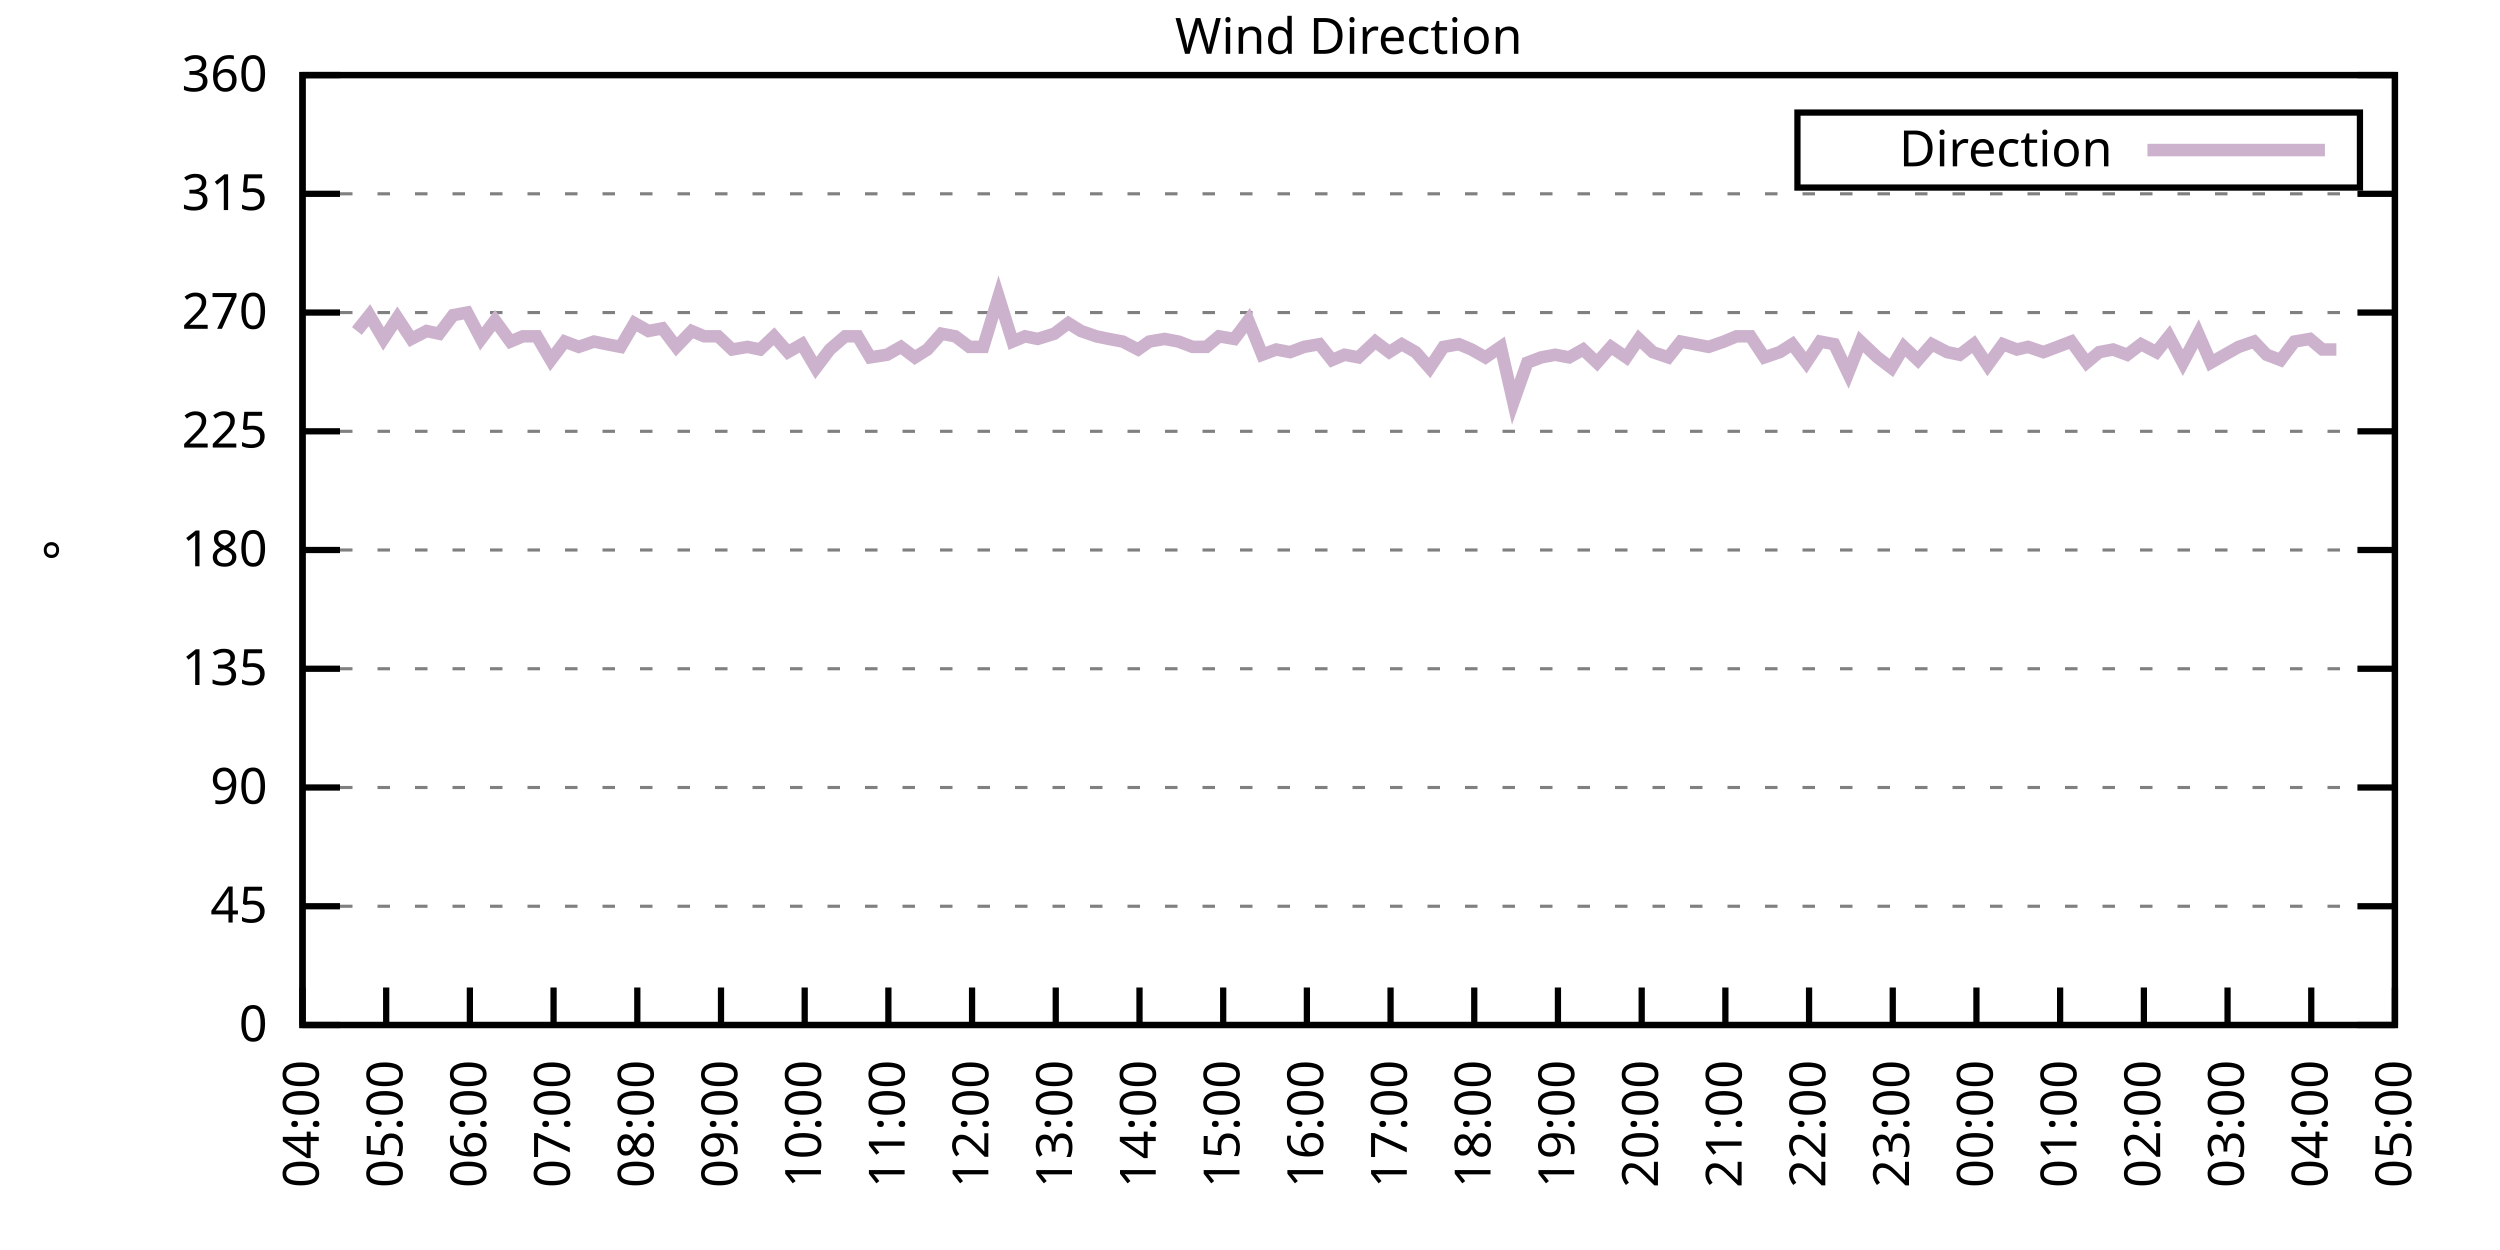
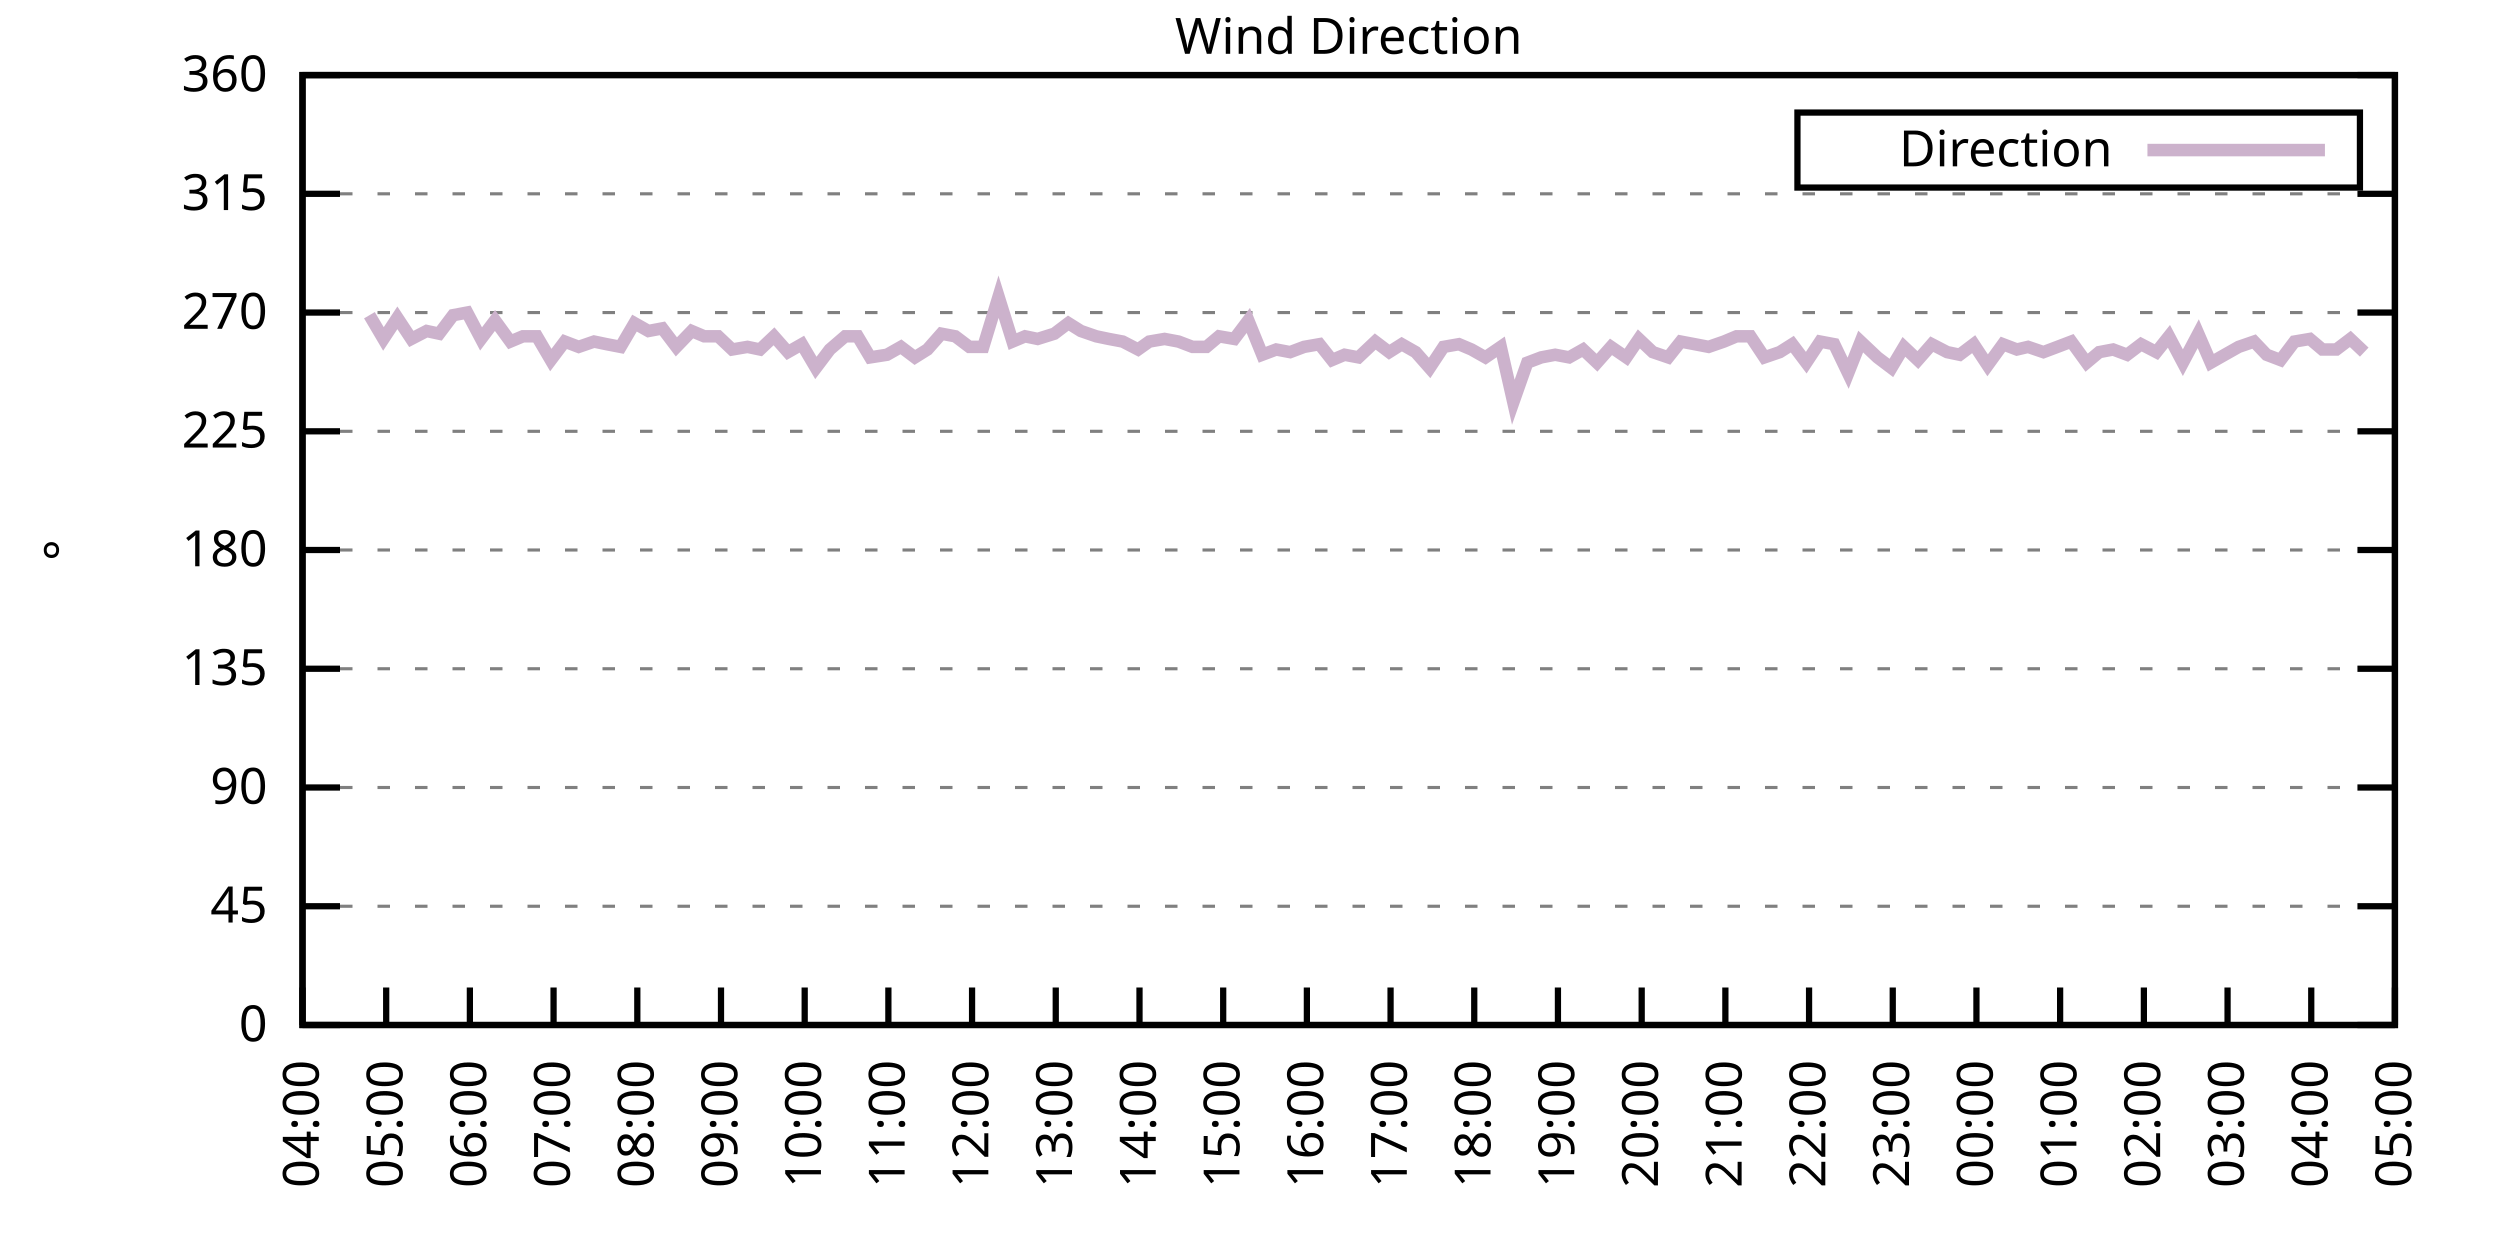
<svg xmlns="http://www.w3.org/2000/svg" xmlns:xlink="http://www.w3.org/1999/xlink" width="400" height="200" viewBox="0 0 400 200">
  <g id="gnuplot_canvas">
    <rect x="0" y="0" width="400" height="200" fill="none" />
    <defs>
      <circle id="gpDot" r="0.5" stroke-width="0.5" stroke="currentColor" />
      <path id="gpPt0" stroke-width="0.333" stroke="currentColor" d="M-1,0 h2 M0,-1 v2" />
      <path id="gpPt1" stroke-width="0.333" stroke="currentColor" d="M-1,-1 L1,1 M1,-1 L-1,1" />
      <path id="gpPt2" stroke-width="0.333" stroke="currentColor" d="M-1,0 L1,0 M0,-1 L0,1 M-1,-1 L1,1 M-1,1 L1,-1" />
      <rect id="gpPt3" stroke-width="0.333" stroke="currentColor" x="-1" y="-1" width="2" height="2" />
      <rect id="gpPt4" stroke-width="0.333" stroke="currentColor" fill="currentColor" x="-1" y="-1" width="2" height="2" />
      <circle id="gpPt5" stroke-width="0.333" stroke="currentColor" cx="0" cy="0" r="1" />
      <use xlink:href="#gpPt5" id="gpPt6" fill="currentColor" stroke="none" />
      <path id="gpPt7" stroke-width="0.333" stroke="currentColor" d="M0,-1.33 L-1.33,0.67 L1.33,0.67 z" />
      <use xlink:href="#gpPt7" id="gpPt8" fill="currentColor" stroke="none" />
      <use xlink:href="#gpPt7" id="gpPt9" stroke="currentColor" transform="rotate(180)" />
      <use xlink:href="#gpPt9" id="gpPt10" fill="currentColor" stroke="none" />
      <use xlink:href="#gpPt3" id="gpPt11" stroke="currentColor" transform="rotate(45)" />
      <use xlink:href="#gpPt11" id="gpPt12" fill="currentColor" stroke="none" />
      <path id="gpPt13" stroke-width="0.333" stroke="currentColor" d="M0,1.330 L1.265,0.411 L0.782,-1.067 L-0.782,-1.076 L-1.265,0.411 z" />
      <use xlink:href="#gpPt13" id="gpPt14" fill="currentColor" stroke="none" />
      <filter id="textbox" filterUnits="objectBoundingBox" x="0" y="0" height="1" width="1">
        <feFlood flood-color="white" flood-opacity="1" result="bgnd" />
        <feComposite in="SourceGraphic" in2="bgnd" operator="atop" />
      </filter>
      <filter id="greybox" filterUnits="objectBoundingBox" x="0" y="0" height="1" width="1">
        <feFlood flood-color="lightgrey" flood-opacity="1" result="grey" />
        <feComposite in="SourceGraphic" in2="grey" operator="atop" />
      </filter>
    </defs>
    <g fill="none" color="white" stroke="currentColor" stroke-width="1.00" stroke-linecap="butt" stroke-linejoin="miter">
</g>
    <g fill="none" color="black" stroke="currentColor" stroke-width="1.00" stroke-linecap="butt" stroke-linejoin="miter">
      <g stroke="none" shape-rendering="crispEdges">
        <polygon fill="rgb(255, 255, 255)" points="48.40,164.00 383.18,164.00 383.18,12.02 48.40,12.02 " />
      </g>
    </g>
    <g fill="none" color="black" stroke="currentColor" stroke-width="1.00" stroke-linecap="butt" stroke-linejoin="miter">
</g>
    <g fill="none" color="black" stroke="black" stroke-width="0.50" stroke-linecap="butt" stroke-linejoin="miter">
</g>
    <g fill="none" color="gray" stroke="currentColor" stroke-width="0.50" stroke-linecap="butt" stroke-linejoin="miter">
      <path stroke="gray" stroke-dasharray="2,4" class="gridline" d="M48.40,164.00 L383.19,164.00  " />
    </g>
    <g fill="none" color="gray" stroke="gray" stroke-width="1.00" stroke-linecap="butt" stroke-linejoin="miter">
</g>
    <g fill="none" color="black" stroke="currentColor" stroke-width="1.00" stroke-linecap="butt" stroke-linejoin="miter">
      <path stroke="black" d="M48.40,164.00 L54.40,164.00 M383.19,164.00 L377.19,164.00  " />
      <g transform="translate(42.80,166.60)" stroke="none" fill="black" font-family="Sans" font-size="8.00" text-anchor="end">
        <text>
          <tspan font-family="Sans"> 0</tspan>
        </text>
      </g>
    </g>
    <g fill="none" color="black" stroke="currentColor" stroke-width="1.00" stroke-linecap="butt" stroke-linejoin="miter">
</g>
    <g fill="none" color="black" stroke="black" stroke-width="0.50" stroke-linecap="butt" stroke-linejoin="miter">
</g>
    <g fill="none" color="gray" stroke="currentColor" stroke-width="0.50" stroke-linecap="butt" stroke-linejoin="miter">
      <path stroke="gray" stroke-dasharray="2,4" class="gridline" d="M48.40,145.00 L383.19,145.00  " />
    </g>
    <g fill="none" color="gray" stroke="gray" stroke-width="1.00" stroke-linecap="butt" stroke-linejoin="miter">
</g>
    <g fill="none" color="black" stroke="currentColor" stroke-width="1.00" stroke-linecap="butt" stroke-linejoin="miter">
      <path stroke="black" d="M48.40,145.00 L54.40,145.00 M383.19,145.00 L377.19,145.00  " />
      <g transform="translate(42.80,147.60)" stroke="none" fill="black" font-family="Sans" font-size="8.00" text-anchor="end">
        <text>
          <tspan font-family="Sans"> 45</tspan>
        </text>
      </g>
    </g>
    <g fill="none" color="black" stroke="currentColor" stroke-width="1.00" stroke-linecap="butt" stroke-linejoin="miter">
</g>
    <g fill="none" color="black" stroke="black" stroke-width="0.50" stroke-linecap="butt" stroke-linejoin="miter">
</g>
    <g fill="none" color="gray" stroke="currentColor" stroke-width="0.50" stroke-linecap="butt" stroke-linejoin="miter">
      <path stroke="gray" stroke-dasharray="2,4" class="gridline" d="M48.40,126.00 L383.19,126.00  " />
    </g>
    <g fill="none" color="gray" stroke="gray" stroke-width="1.00" stroke-linecap="butt" stroke-linejoin="miter">
</g>
    <g fill="none" color="black" stroke="currentColor" stroke-width="1.00" stroke-linecap="butt" stroke-linejoin="miter">
      <path stroke="black" d="M48.40,126.00 L54.40,126.00 M383.19,126.00 L377.19,126.00  " />
      <g transform="translate(42.80,128.60)" stroke="none" fill="black" font-family="Sans" font-size="8.00" text-anchor="end">
        <text>
          <tspan font-family="Sans"> 90</tspan>
        </text>
      </g>
    </g>
    <g fill="none" color="black" stroke="currentColor" stroke-width="1.00" stroke-linecap="butt" stroke-linejoin="miter">
</g>
    <g fill="none" color="black" stroke="black" stroke-width="0.50" stroke-linecap="butt" stroke-linejoin="miter">
</g>
    <g fill="none" color="gray" stroke="currentColor" stroke-width="0.50" stroke-linecap="butt" stroke-linejoin="miter">
      <path stroke="gray" stroke-dasharray="2,4" class="gridline" d="M48.40,107.00 L383.19,107.00  " />
    </g>
    <g fill="none" color="gray" stroke="gray" stroke-width="1.00" stroke-linecap="butt" stroke-linejoin="miter">
</g>
    <g fill="none" color="black" stroke="currentColor" stroke-width="1.00" stroke-linecap="butt" stroke-linejoin="miter">
      <path stroke="black" d="M48.40,107.00 L54.40,107.00 M383.19,107.00 L377.19,107.00  " />
      <g transform="translate(42.80,109.60)" stroke="none" fill="black" font-family="Sans" font-size="8.00" text-anchor="end">
        <text>
          <tspan font-family="Sans"> 135</tspan>
        </text>
      </g>
    </g>
    <g fill="none" color="black" stroke="currentColor" stroke-width="1.00" stroke-linecap="butt" stroke-linejoin="miter">
</g>
    <g fill="none" color="black" stroke="black" stroke-width="0.50" stroke-linecap="butt" stroke-linejoin="miter">
</g>
    <g fill="none" color="gray" stroke="currentColor" stroke-width="0.50" stroke-linecap="butt" stroke-linejoin="miter">
      <path stroke="gray" stroke-dasharray="2,4" class="gridline" d="M48.40,88.00 L383.19,88.00  " />
    </g>
    <g fill="none" color="gray" stroke="gray" stroke-width="1.00" stroke-linecap="butt" stroke-linejoin="miter">
</g>
    <g fill="none" color="black" stroke="currentColor" stroke-width="1.00" stroke-linecap="butt" stroke-linejoin="miter">
      <path stroke="black" d="M48.40,88.00 L54.40,88.00 M383.19,88.00 L377.19,88.00  " />
      <g transform="translate(42.80,90.60)" stroke="none" fill="black" font-family="Sans" font-size="8.00" text-anchor="end">
        <text>
          <tspan font-family="Sans"> 180</tspan>
        </text>
      </g>
    </g>
    <g fill="none" color="black" stroke="currentColor" stroke-width="1.00" stroke-linecap="butt" stroke-linejoin="miter">
</g>
    <g fill="none" color="black" stroke="black" stroke-width="0.50" stroke-linecap="butt" stroke-linejoin="miter">
</g>
    <g fill="none" color="gray" stroke="currentColor" stroke-width="0.50" stroke-linecap="butt" stroke-linejoin="miter">
      <path stroke="gray" stroke-dasharray="2,4" class="gridline" d="M48.40,69.01 L383.19,69.01  " />
    </g>
    <g fill="none" color="gray" stroke="gray" stroke-width="1.00" stroke-linecap="butt" stroke-linejoin="miter">
</g>
    <g fill="none" color="black" stroke="currentColor" stroke-width="1.00" stroke-linecap="butt" stroke-linejoin="miter">
      <path stroke="black" d="M48.40,69.01 L54.40,69.01 M383.19,69.01 L377.19,69.01  " />
      <g transform="translate(42.80,71.61)" stroke="none" fill="black" font-family="Sans" font-size="8.00" text-anchor="end">
        <text>
          <tspan font-family="Sans"> 225</tspan>
        </text>
      </g>
    </g>
    <g fill="none" color="black" stroke="currentColor" stroke-width="1.00" stroke-linecap="butt" stroke-linejoin="miter">
</g>
    <g fill="none" color="black" stroke="black" stroke-width="0.50" stroke-linecap="butt" stroke-linejoin="miter">
</g>
    <g fill="none" color="gray" stroke="currentColor" stroke-width="0.50" stroke-linecap="butt" stroke-linejoin="miter">
      <path stroke="gray" stroke-dasharray="2,4" class="gridline" d="M48.40,50.01 L383.19,50.01  " />
    </g>
    <g fill="none" color="gray" stroke="gray" stroke-width="1.00" stroke-linecap="butt" stroke-linejoin="miter">
</g>
    <g fill="none" color="black" stroke="currentColor" stroke-width="1.00" stroke-linecap="butt" stroke-linejoin="miter">
      <path stroke="black" d="M48.40,50.01 L54.40,50.01 M383.19,50.01 L377.19,50.01  " />
      <g transform="translate(42.80,52.61)" stroke="none" fill="black" font-family="Sans" font-size="8.00" text-anchor="end">
        <text>
          <tspan font-family="Sans"> 270</tspan>
        </text>
      </g>
    </g>
    <g fill="none" color="black" stroke="currentColor" stroke-width="1.00" stroke-linecap="butt" stroke-linejoin="miter">
</g>
    <g fill="none" color="black" stroke="black" stroke-width="0.50" stroke-linecap="butt" stroke-linejoin="miter">
</g>
    <g fill="none" color="gray" stroke="currentColor" stroke-width="0.50" stroke-linecap="butt" stroke-linejoin="miter">
      <path stroke="gray" stroke-dasharray="2,4" class="gridline" d="M48.40,31.01 L383.19,31.01  " />
    </g>
    <g fill="none" color="gray" stroke="gray" stroke-width="1.00" stroke-linecap="butt" stroke-linejoin="miter">
</g>
    <g fill="none" color="black" stroke="currentColor" stroke-width="1.00" stroke-linecap="butt" stroke-linejoin="miter">
      <path stroke="black" d="M48.40,31.01 L54.40,31.01 M383.19,31.01 L377.19,31.01  " />
      <g transform="translate(42.80,33.61)" stroke="none" fill="black" font-family="Sans" font-size="8.00" text-anchor="end">
        <text>
          <tspan font-family="Sans"> 315</tspan>
        </text>
      </g>
    </g>
    <g fill="none" color="black" stroke="currentColor" stroke-width="1.00" stroke-linecap="butt" stroke-linejoin="miter">
</g>
    <g fill="none" color="black" stroke="black" stroke-width="0.50" stroke-linecap="butt" stroke-linejoin="miter">
</g>
    <g fill="none" color="gray" stroke="currentColor" stroke-width="0.50" stroke-linecap="butt" stroke-linejoin="miter">
      <path stroke="gray" stroke-dasharray="2,4" class="gridline" d="M48.40,12.01 L383.19,12.01  " />
    </g>
    <g fill="none" color="gray" stroke="gray" stroke-width="1.00" stroke-linecap="butt" stroke-linejoin="miter">
</g>
    <g fill="none" color="black" stroke="currentColor" stroke-width="1.00" stroke-linecap="butt" stroke-linejoin="miter">
      <path stroke="black" d="M48.40,12.01 L54.40,12.01 M383.19,12.01 L377.19,12.01  " />
      <g transform="translate(42.80,14.61)" stroke="none" fill="black" font-family="Sans" font-size="8.00" text-anchor="end">
        <text>
          <tspan font-family="Sans"> 360</tspan>
        </text>
      </g>
    </g>
    <g fill="none" color="black" stroke="currentColor" stroke-width="1.00" stroke-linecap="butt" stroke-linejoin="miter">
      <path stroke="black" d="M48.40,164.00 L48.40,158.00  " />
      <g transform="translate(51.00,169.60) rotate(270.00)" stroke="none" fill="black" font-family="Sans" font-size="8.00" text-anchor="end">
        <text>
          <tspan font-family="Sans">04:00</tspan>
        </text>
      </g>
    </g>
    <g fill="none" color="black" stroke="currentColor" stroke-width="1.00" stroke-linecap="butt" stroke-linejoin="miter">
      <path stroke="black" d="M61.79,164.00 L61.79,158.00  " />
      <g transform="translate(64.39,169.60) rotate(270.00)" stroke="none" fill="black" font-family="Sans" font-size="8.00" text-anchor="end">
        <text>
          <tspan font-family="Sans">05:00</tspan>
        </text>
      </g>
    </g>
    <g fill="none" color="black" stroke="currentColor" stroke-width="1.00" stroke-linecap="butt" stroke-linejoin="miter">
      <path stroke="black" d="M75.18,164.00 L75.18,158.00  " />
      <g transform="translate(77.78,169.60) rotate(270.00)" stroke="none" fill="black" font-family="Sans" font-size="8.00" text-anchor="end">
        <text>
          <tspan font-family="Sans">06:00</tspan>
        </text>
      </g>
    </g>
    <g fill="none" color="black" stroke="currentColor" stroke-width="1.00" stroke-linecap="butt" stroke-linejoin="miter">
      <path stroke="black" d="M88.57,164.00 L88.57,158.00  " />
      <g transform="translate(91.17,169.60) rotate(270.00)" stroke="none" fill="black" font-family="Sans" font-size="8.00" text-anchor="end">
        <text>
          <tspan font-family="Sans">07:00</tspan>
        </text>
      </g>
    </g>
    <g fill="none" color="black" stroke="currentColor" stroke-width="1.00" stroke-linecap="butt" stroke-linejoin="miter">
      <path stroke="black" d="M101.97,164.00 L101.97,158.00  " />
      <g transform="translate(104.57,169.60) rotate(270.00)" stroke="none" fill="black" font-family="Sans" font-size="8.00" text-anchor="end">
        <text>
          <tspan font-family="Sans">08:00</tspan>
        </text>
      </g>
    </g>
    <g fill="none" color="black" stroke="currentColor" stroke-width="1.00" stroke-linecap="butt" stroke-linejoin="miter">
      <path stroke="black" d="M115.36,164.00 L115.36,158.00  " />
      <g transform="translate(117.96,169.60) rotate(270.00)" stroke="none" fill="black" font-family="Sans" font-size="8.00" text-anchor="end">
        <text>
          <tspan font-family="Sans">09:00</tspan>
        </text>
      </g>
    </g>
    <g fill="none" color="black" stroke="currentColor" stroke-width="1.00" stroke-linecap="butt" stroke-linejoin="miter">
      <path stroke="black" d="M128.75,164.00 L128.75,158.00  " />
      <g transform="translate(131.35,169.60) rotate(270.00)" stroke="none" fill="black" font-family="Sans" font-size="8.00" text-anchor="end">
        <text>
          <tspan font-family="Sans">10:00</tspan>
        </text>
      </g>
    </g>
    <g fill="none" color="black" stroke="currentColor" stroke-width="1.00" stroke-linecap="butt" stroke-linejoin="miter">
      <path stroke="black" d="M142.14,164.00 L142.14,158.00  " />
      <g transform="translate(144.74,169.60) rotate(270.00)" stroke="none" fill="black" font-family="Sans" font-size="8.00" text-anchor="end">
        <text>
          <tspan font-family="Sans">11:00</tspan>
        </text>
      </g>
    </g>
    <g fill="none" color="black" stroke="currentColor" stroke-width="1.00" stroke-linecap="butt" stroke-linejoin="miter">
      <path stroke="black" d="M155.53,164.00 L155.53,158.00  " />
      <g transform="translate(158.13,169.60) rotate(270.00)" stroke="none" fill="black" font-family="Sans" font-size="8.00" text-anchor="end">
        <text>
          <tspan font-family="Sans">12:00</tspan>
        </text>
      </g>
    </g>
    <g fill="none" color="black" stroke="currentColor" stroke-width="1.00" stroke-linecap="butt" stroke-linejoin="miter">
      <path stroke="black" d="M168.92,164.00 L168.92,158.00  " />
      <g transform="translate(171.52,169.60) rotate(270.00)" stroke="none" fill="black" font-family="Sans" font-size="8.00" text-anchor="end">
        <text>
          <tspan font-family="Sans">13:00</tspan>
        </text>
      </g>
    </g>
    <g fill="none" color="black" stroke="currentColor" stroke-width="1.00" stroke-linecap="butt" stroke-linejoin="miter">
      <path stroke="black" d="M182.32,164.00 L182.32,158.00  " />
      <g transform="translate(184.92,169.60) rotate(270.00)" stroke="none" fill="black" font-family="Sans" font-size="8.00" text-anchor="end">
        <text>
          <tspan font-family="Sans">14:00</tspan>
        </text>
      </g>
    </g>
    <g fill="none" color="black" stroke="currentColor" stroke-width="1.00" stroke-linecap="butt" stroke-linejoin="miter">
      <path stroke="black" d="M195.71,164.00 L195.71,158.00  " />
      <g transform="translate(198.31,169.60) rotate(270.00)" stroke="none" fill="black" font-family="Sans" font-size="8.00" text-anchor="end">
        <text>
          <tspan font-family="Sans">15:00</tspan>
        </text>
      </g>
    </g>
    <g fill="none" color="black" stroke="currentColor" stroke-width="1.00" stroke-linecap="butt" stroke-linejoin="miter">
      <path stroke="black" d="M209.10,164.00 L209.10,158.00  " />
      <g transform="translate(211.70,169.60) rotate(270.00)" stroke="none" fill="black" font-family="Sans" font-size="8.00" text-anchor="end">
        <text>
          <tspan font-family="Sans">16:00</tspan>
        </text>
      </g>
    </g>
    <g fill="none" color="black" stroke="currentColor" stroke-width="1.00" stroke-linecap="butt" stroke-linejoin="miter">
      <path stroke="black" d="M222.49,164.00 L222.49,158.00  " />
      <g transform="translate(225.09,169.60) rotate(270.00)" stroke="none" fill="black" font-family="Sans" font-size="8.00" text-anchor="end">
        <text>
          <tspan font-family="Sans">17:00</tspan>
        </text>
      </g>
    </g>
    <g fill="none" color="black" stroke="currentColor" stroke-width="1.00" stroke-linecap="butt" stroke-linejoin="miter">
      <path stroke="black" d="M235.88,164.00 L235.88,158.00  " />
      <g transform="translate(238.48,169.60) rotate(270.00)" stroke="none" fill="black" font-family="Sans" font-size="8.00" text-anchor="end">
        <text>
          <tspan font-family="Sans">18:00</tspan>
        </text>
      </g>
    </g>
    <g fill="none" color="black" stroke="currentColor" stroke-width="1.00" stroke-linecap="butt" stroke-linejoin="miter">
      <path stroke="black" d="M249.27,164.00 L249.27,158.00  " />
      <g transform="translate(251.87,169.60) rotate(270.00)" stroke="none" fill="black" font-family="Sans" font-size="8.00" text-anchor="end">
        <text>
          <tspan font-family="Sans">19:00</tspan>
        </text>
      </g>
    </g>
    <g fill="none" color="black" stroke="currentColor" stroke-width="1.00" stroke-linecap="butt" stroke-linejoin="miter">
      <path stroke="black" d="M262.67,164.00 L262.67,158.00  " />
      <g transform="translate(265.27,169.60) rotate(270.00)" stroke="none" fill="black" font-family="Sans" font-size="8.00" text-anchor="end">
        <text>
          <tspan font-family="Sans">20:00</tspan>
        </text>
      </g>
    </g>
    <g fill="none" color="black" stroke="currentColor" stroke-width="1.00" stroke-linecap="butt" stroke-linejoin="miter">
      <path stroke="black" d="M276.06,164.00 L276.06,158.00  " />
      <g transform="translate(278.66,169.60) rotate(270.00)" stroke="none" fill="black" font-family="Sans" font-size="8.00" text-anchor="end">
        <text>
          <tspan font-family="Sans">21:00</tspan>
        </text>
      </g>
    </g>
    <g fill="none" color="black" stroke="currentColor" stroke-width="1.00" stroke-linecap="butt" stroke-linejoin="miter">
      <path stroke="black" d="M289.45,164.00 L289.45,158.00  " />
      <g transform="translate(292.05,169.60) rotate(270.00)" stroke="none" fill="black" font-family="Sans" font-size="8.00" text-anchor="end">
        <text>
          <tspan font-family="Sans">22:00</tspan>
        </text>
      </g>
    </g>
    <g fill="none" color="black" stroke="currentColor" stroke-width="1.00" stroke-linecap="butt" stroke-linejoin="miter">
      <path stroke="black" d="M302.84,164.00 L302.84,158.00  " />
      <g transform="translate(305.44,169.60) rotate(270.00)" stroke="none" fill="black" font-family="Sans" font-size="8.00" text-anchor="end">
        <text>
          <tspan font-family="Sans">23:00</tspan>
        </text>
      </g>
    </g>
    <g fill="none" color="black" stroke="currentColor" stroke-width="1.00" stroke-linecap="butt" stroke-linejoin="miter">
      <path stroke="black" d="M316.23,164.00 L316.23,158.00  " />
      <g transform="translate(318.83,169.60) rotate(270.00)" stroke="none" fill="black" font-family="Sans" font-size="8.00" text-anchor="end">
        <text>
          <tspan font-family="Sans">00:00</tspan>
        </text>
      </g>
    </g>
    <g fill="none" color="black" stroke="currentColor" stroke-width="1.00" stroke-linecap="butt" stroke-linejoin="miter">
      <path stroke="black" d="M329.62,164.00 L329.62,158.00  " />
      <g transform="translate(332.22,169.60) rotate(270.00)" stroke="none" fill="black" font-family="Sans" font-size="8.00" text-anchor="end">
        <text>
          <tspan font-family="Sans">01:00</tspan>
        </text>
      </g>
    </g>
    <g fill="none" color="black" stroke="currentColor" stroke-width="1.00" stroke-linecap="butt" stroke-linejoin="miter">
      <path stroke="black" d="M343.02,164.00 L343.02,158.00  " />
      <g transform="translate(345.62,169.60) rotate(270.00)" stroke="none" fill="black" font-family="Sans" font-size="8.00" text-anchor="end">
        <text>
          <tspan font-family="Sans">02:00</tspan>
        </text>
      </g>
    </g>
    <g fill="none" color="black" stroke="currentColor" stroke-width="1.00" stroke-linecap="butt" stroke-linejoin="miter">
      <path stroke="black" d="M356.41,164.00 L356.41,158.00  " />
      <g transform="translate(359.01,169.60) rotate(270.00)" stroke="none" fill="black" font-family="Sans" font-size="8.00" text-anchor="end">
        <text>
          <tspan font-family="Sans">03:00</tspan>
        </text>
      </g>
    </g>
    <g fill="none" color="black" stroke="currentColor" stroke-width="1.00" stroke-linecap="butt" stroke-linejoin="miter">
      <path stroke="black" d="M369.80,164.00 L369.80,158.00  " />
      <g transform="translate(372.40,169.60) rotate(270.00)" stroke="none" fill="black" font-family="Sans" font-size="8.00" text-anchor="end">
        <text>
          <tspan font-family="Sans">04:00</tspan>
        </text>
      </g>
    </g>
    <g fill="none" color="black" stroke="currentColor" stroke-width="1.00" stroke-linecap="butt" stroke-linejoin="miter">
      <path stroke="black" d="M383.19,164.00 L383.19,158.00  " />
      <g transform="translate(385.79,169.60) rotate(270.00)" stroke="none" fill="black" font-family="Sans" font-size="8.00" text-anchor="end">
        <text>
          <tspan font-family="Sans">05:00</tspan>
        </text>
      </g>
    </g>
    <g fill="none" color="black" stroke="currentColor" stroke-width="1.00" stroke-linecap="butt" stroke-linejoin="miter">
</g>
    <g fill="none" color="black" stroke="currentColor" stroke-width="1.00" stroke-linecap="butt" stroke-linejoin="miter">
      <path stroke="black" d="M48.40,12.01 L48.40,164.00 L383.19,164.00 L383.19,12.01 L48.40,12.01 Z  " />
    </g>
    <g fill="none" color="black" stroke="currentColor" stroke-width="1.00" stroke-linecap="butt" stroke-linejoin="miter">
</g>
    <g fill="none" color="black" stroke="currentColor" stroke-width="1.00" stroke-linecap="butt" stroke-linejoin="miter">
      <path stroke="black" d="M287.59,30.01 L287.59,18.01 L377.59,18.01 L377.59,30.01 L287.59,30.01 Z  " />
    </g>
    <g id="Wind_direction_plot_1">
      <g fill="none" color="white" stroke="black" stroke-width="2.00" stroke-linecap="butt" stroke-linejoin="miter">
</g>
      <g fill="none" color="black" stroke="currentColor" stroke-width="2.00" stroke-linecap="butt" stroke-linejoin="miter">
        <g transform="translate(337.99,26.61)" stroke="none" fill="black" font-family="Sans" font-size="8.00" text-anchor="end">
          <text>
            <tspan font-family="Sans">Direction</tspan>
          </text>
        </g>
      </g>
      <g fill="none" color="black" stroke="currentColor" stroke-width="2.00" stroke-linecap="butt" stroke-linejoin="miter">
-         <path stroke="rgb(204, 178, 204)" d="M343.59,24.01 L371.99,24.01 M57.10,52.96 L59.11,50.43 L61.35,54.23 L63.58,50.85 L65.81,54.23 L68.26,52.96   L70.27,53.39 L72.50,50.43 L74.74,50.01 L76.97,54.23 L79.20,51.27 L81.66,54.65 L83.66,53.81 L85.90,53.81   L88.13,57.61 L90.36,54.65 L92.59,55.50 L95.05,54.65 L97.06,55.07 L99.29,55.50 L101.52,51.70 L103.75,52.96   L105.98,52.54 L108.22,55.50 L110.67,52.96 L112.68,53.81 L114.91,53.81 L117.14,55.92 L119.60,55.50 L121.61,55.92   L123.84,53.81 L126.07,56.34 L128.30,55.07 L130.54,58.87 L132.77,55.92 L135.22,53.81 L137.23,53.81 L139.24,57.18   L141.92,56.76 L144.15,55.50 L146.38,57.18 L148.39,55.92 L150.62,53.39 L152.85,53.81 L155.09,55.50 L157.32,55.50   L159.77,47.47 L162.01,54.65 L164.01,53.81 L166.02,54.23 L168.70,53.39 L170.93,51.70 L172.94,52.96 L175.40,53.81   L177.41,54.23 L179.64,54.65 L182.09,55.92 L183.88,54.65 L186.33,54.23 L188.57,54.65 L190.80,55.50 L193.03,55.50   L195.04,53.81 L197.49,54.23 L199.73,51.27 L201.96,56.76 L204.19,55.92 L206.42,56.34 L208.65,55.50 L211.11,55.07   L213.12,57.61 L215.13,56.76 L217.36,57.18 L220.04,54.65 L222.27,56.34 L224.28,55.07 L226.51,56.34 L228.74,58.87   L230.97,55.50 L233.43,55.07 L235.44,55.92 L237.67,57.18 L240.12,55.50 L242.13,64.36 L244.36,58.03 L246.60,57.18   L248.83,56.76 L251.06,57.18 L253.29,55.92 L255.52,58.03 L257.76,55.50 L260.21,57.18 L262.22,54.23 L264.45,56.34   L266.91,57.18 L268.92,54.65 L271.15,55.07 L273.38,55.50 L275.83,54.65 L277.84,53.81 L280.07,53.81 L282.31,57.18   L284.76,56.34 L286.77,55.07 L289.00,58.03 L291.23,54.65 L293.47,55.07 L295.70,59.72 L297.71,54.65 L300.39,57.18   L302.62,58.87 L304.63,55.50 L306.86,57.61 L309.09,55.07 L311.54,56.34 L313.55,56.76 L315.79,55.07 L318.02,58.45   L320.47,55.07 L322.70,55.92 L324.49,55.50 L326.95,56.34 L329.18,55.50 L331.41,54.65 L333.86,58.03 L335.87,56.34   L338.10,55.92 L340.34,56.76 L342.57,55.07 L345.02,56.34 L347.03,53.81 L349.26,58.03 L351.72,53.39 L353.73,58.03   L355.96,56.76 L358.19,55.50 L360.65,54.65 L362.66,56.76 L364.89,57.61 L367.12,54.65 L369.58,54.23 L371.58,55.92   L373.82,55.92  " />
+         <path stroke="rgb(204, 178, 204)" d="M343.59,24.01 L371.99,24.01 M59.11,50.43 L61.35,54.23 L63.58,50.85 L65.81,54.23 L68.26,52.96 L70.27,53.39   L72.50,50.43 L74.74,50.01 L76.97,54.23 L79.20,51.27 L81.66,54.65 L83.66,53.81 L85.90,53.81 L88.13,57.61   L90.36,54.65 L92.59,55.50 L95.05,54.65 L97.06,55.07 L99.29,55.50 L101.52,51.70 L103.75,52.96 L105.98,52.54   L108.22,55.50 L110.67,52.96 L112.68,53.81 L114.91,53.81 L117.14,55.92 L119.60,55.50 L121.61,55.92 L123.84,53.81   L126.07,56.34 L128.30,55.07 L130.54,58.87 L132.77,55.92 L135.22,53.81 L137.23,53.81 L139.24,57.18 L141.92,56.76   L144.15,55.50 L146.38,57.18 L148.39,55.92 L150.62,53.39 L152.85,53.81 L155.09,55.50 L157.32,55.50 L159.77,47.47   L162.01,54.65 L164.01,53.81 L166.02,54.23 L168.70,53.39 L170.93,51.70 L172.94,52.96 L175.40,53.81 L177.41,54.23   L179.64,54.65 L182.09,55.92 L183.88,54.65 L186.33,54.23 L188.57,54.65 L190.80,55.50 L193.03,55.50 L195.04,53.81   L197.49,54.23 L199.73,51.27 L201.96,56.76 L204.19,55.92 L206.42,56.34 L208.65,55.50 L211.11,55.07 L213.12,57.61   L215.13,56.76 L217.36,57.18 L220.04,54.65 L222.27,56.34 L224.28,55.07 L226.51,56.34 L228.74,58.87 L230.97,55.50   L233.43,55.07 L235.44,55.92 L237.67,57.18 L240.12,55.50 L242.13,64.36 L244.36,58.03 L246.60,57.18 L248.83,56.76   L251.06,57.18 L253.29,55.92 L255.52,58.03 L257.76,55.50 L260.21,57.18 L262.22,54.23 L264.45,56.34 L266.91,57.18   L268.92,54.65 L271.15,55.07 L273.38,55.50 L275.83,54.65 L277.84,53.81 L280.07,53.81 L282.31,57.18 L284.76,56.34   L286.77,55.07 L289.00,58.03 L291.23,54.65 L293.47,55.07 L295.70,59.72 L297.71,54.65 L300.39,57.18 L302.62,58.87   L304.63,55.50 L306.86,57.61 L309.09,55.07 L311.54,56.34 L313.55,56.76 L315.79,55.07 L318.02,58.45 L320.47,55.07   L322.70,55.92 L324.49,55.50 L326.95,56.34 L329.18,55.50 L331.41,54.65 L333.86,58.03 L335.87,56.34 L338.10,55.92   L340.34,56.76 L342.57,55.07 L345.02,56.34 L347.03,53.81 L349.26,58.03 L351.72,53.39 L353.73,58.03 L355.96,56.76   L358.19,55.50 L360.65,54.65 L362.66,56.76 L364.89,57.61 L367.12,54.65 L369.58,54.23 L371.58,55.92 L373.82,55.92   L376.05,54.23 L378.28,56.34  " />
      </g>
    </g>
    <g fill="none" color="black" stroke="currentColor" stroke-width="2.00" stroke-linecap="butt" stroke-linejoin="miter">
</g>
    <g fill="none" color="black" stroke="black" stroke-width="1.00" stroke-linecap="butt" stroke-linejoin="miter">
</g>
    <g fill="none" color="black" stroke="currentColor" stroke-width="1.00" stroke-linecap="butt" stroke-linejoin="miter">
      <path stroke="black" d="M48.40,12.01 L48.40,164.00 L383.19,164.00 L383.19,12.01 L48.40,12.01 Z  " />
      <g transform="translate(12.80,88.01) rotate(270.00)" stroke="none" fill="black" font-family="Sans" font-size="8.00" text-anchor="middle">
        <text>
          <tspan font-family="Sans">°</tspan>
        </text>
      </g>
    </g>
    <g fill="none" color="black" stroke="currentColor" stroke-width="1.00" stroke-linecap="butt" stroke-linejoin="miter">
</g>
    <g fill="none" color="black" stroke="currentColor" stroke-width="1.00" stroke-linecap="butt" stroke-linejoin="miter">
      <g transform="translate(215.79,8.61)" stroke="none" fill="black" font-family="Sans" font-size="8.00" text-anchor="middle">
        <text>
          <tspan font-family="Sans">Wind Direction</tspan>
        </text>
      </g>
    </g>
    <g fill="none" color="black" stroke="currentColor" stroke-width="1.00" stroke-linecap="butt" stroke-linejoin="miter">
</g>
  </g>
</svg>
